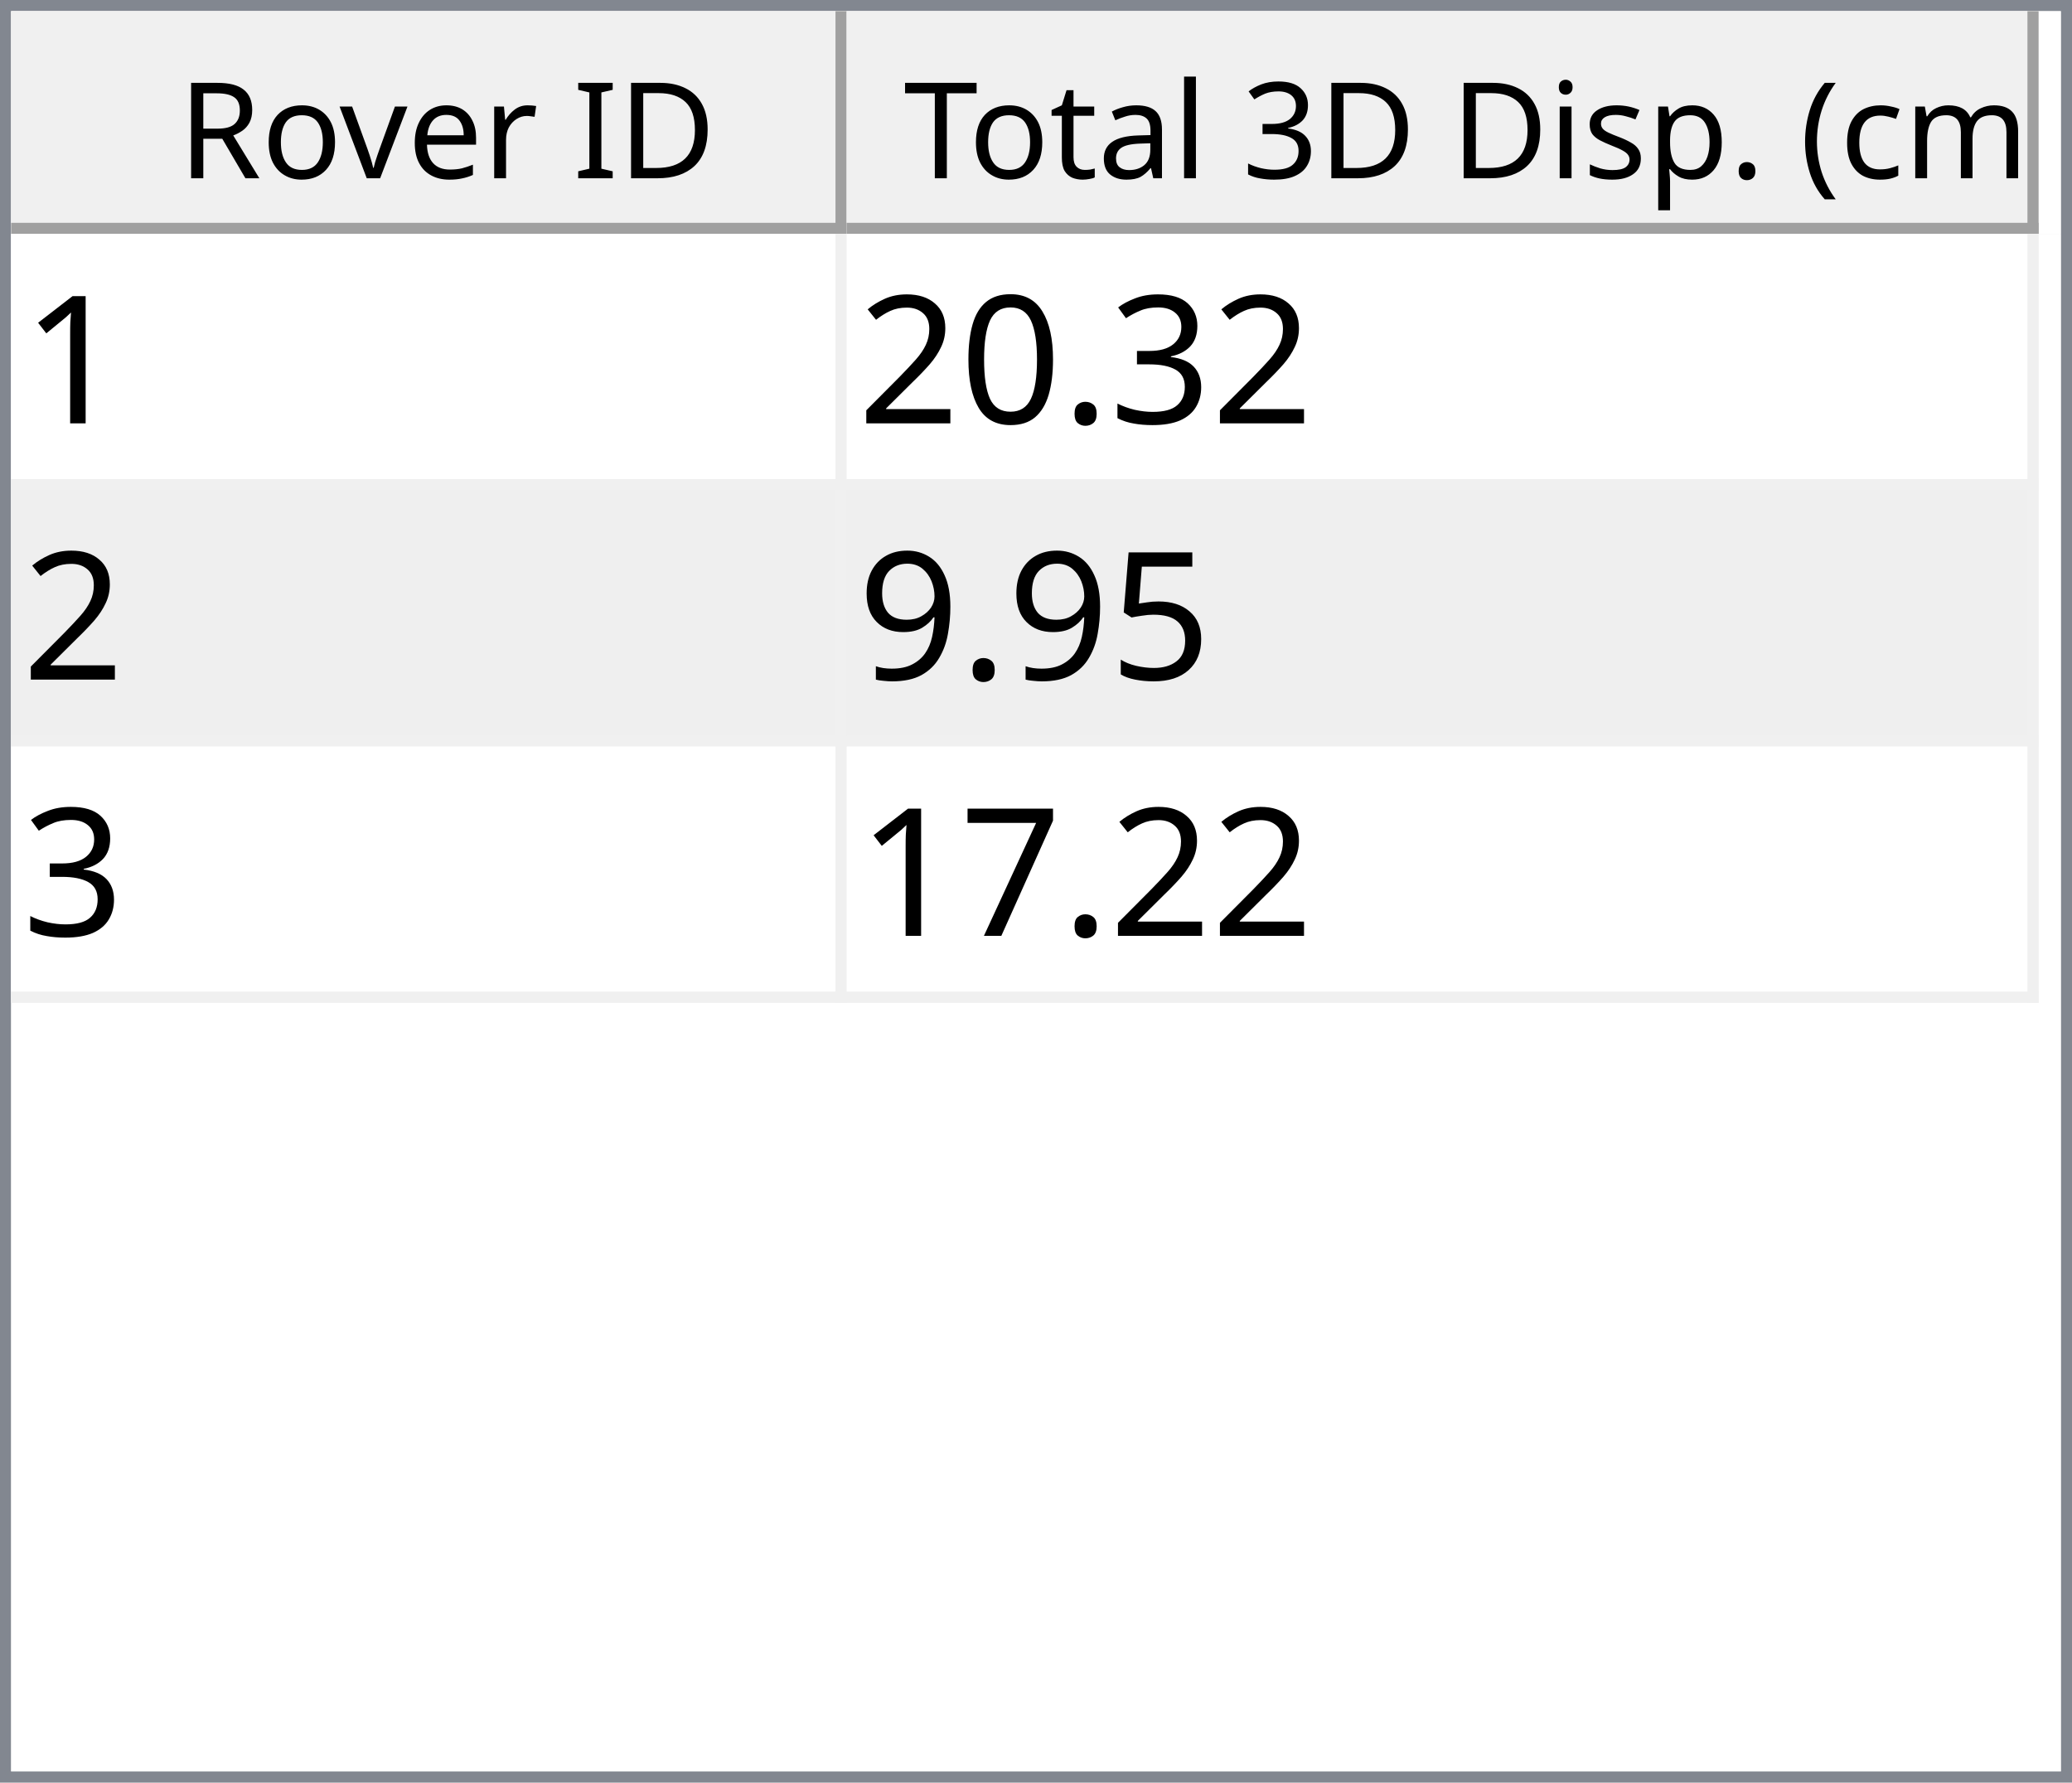
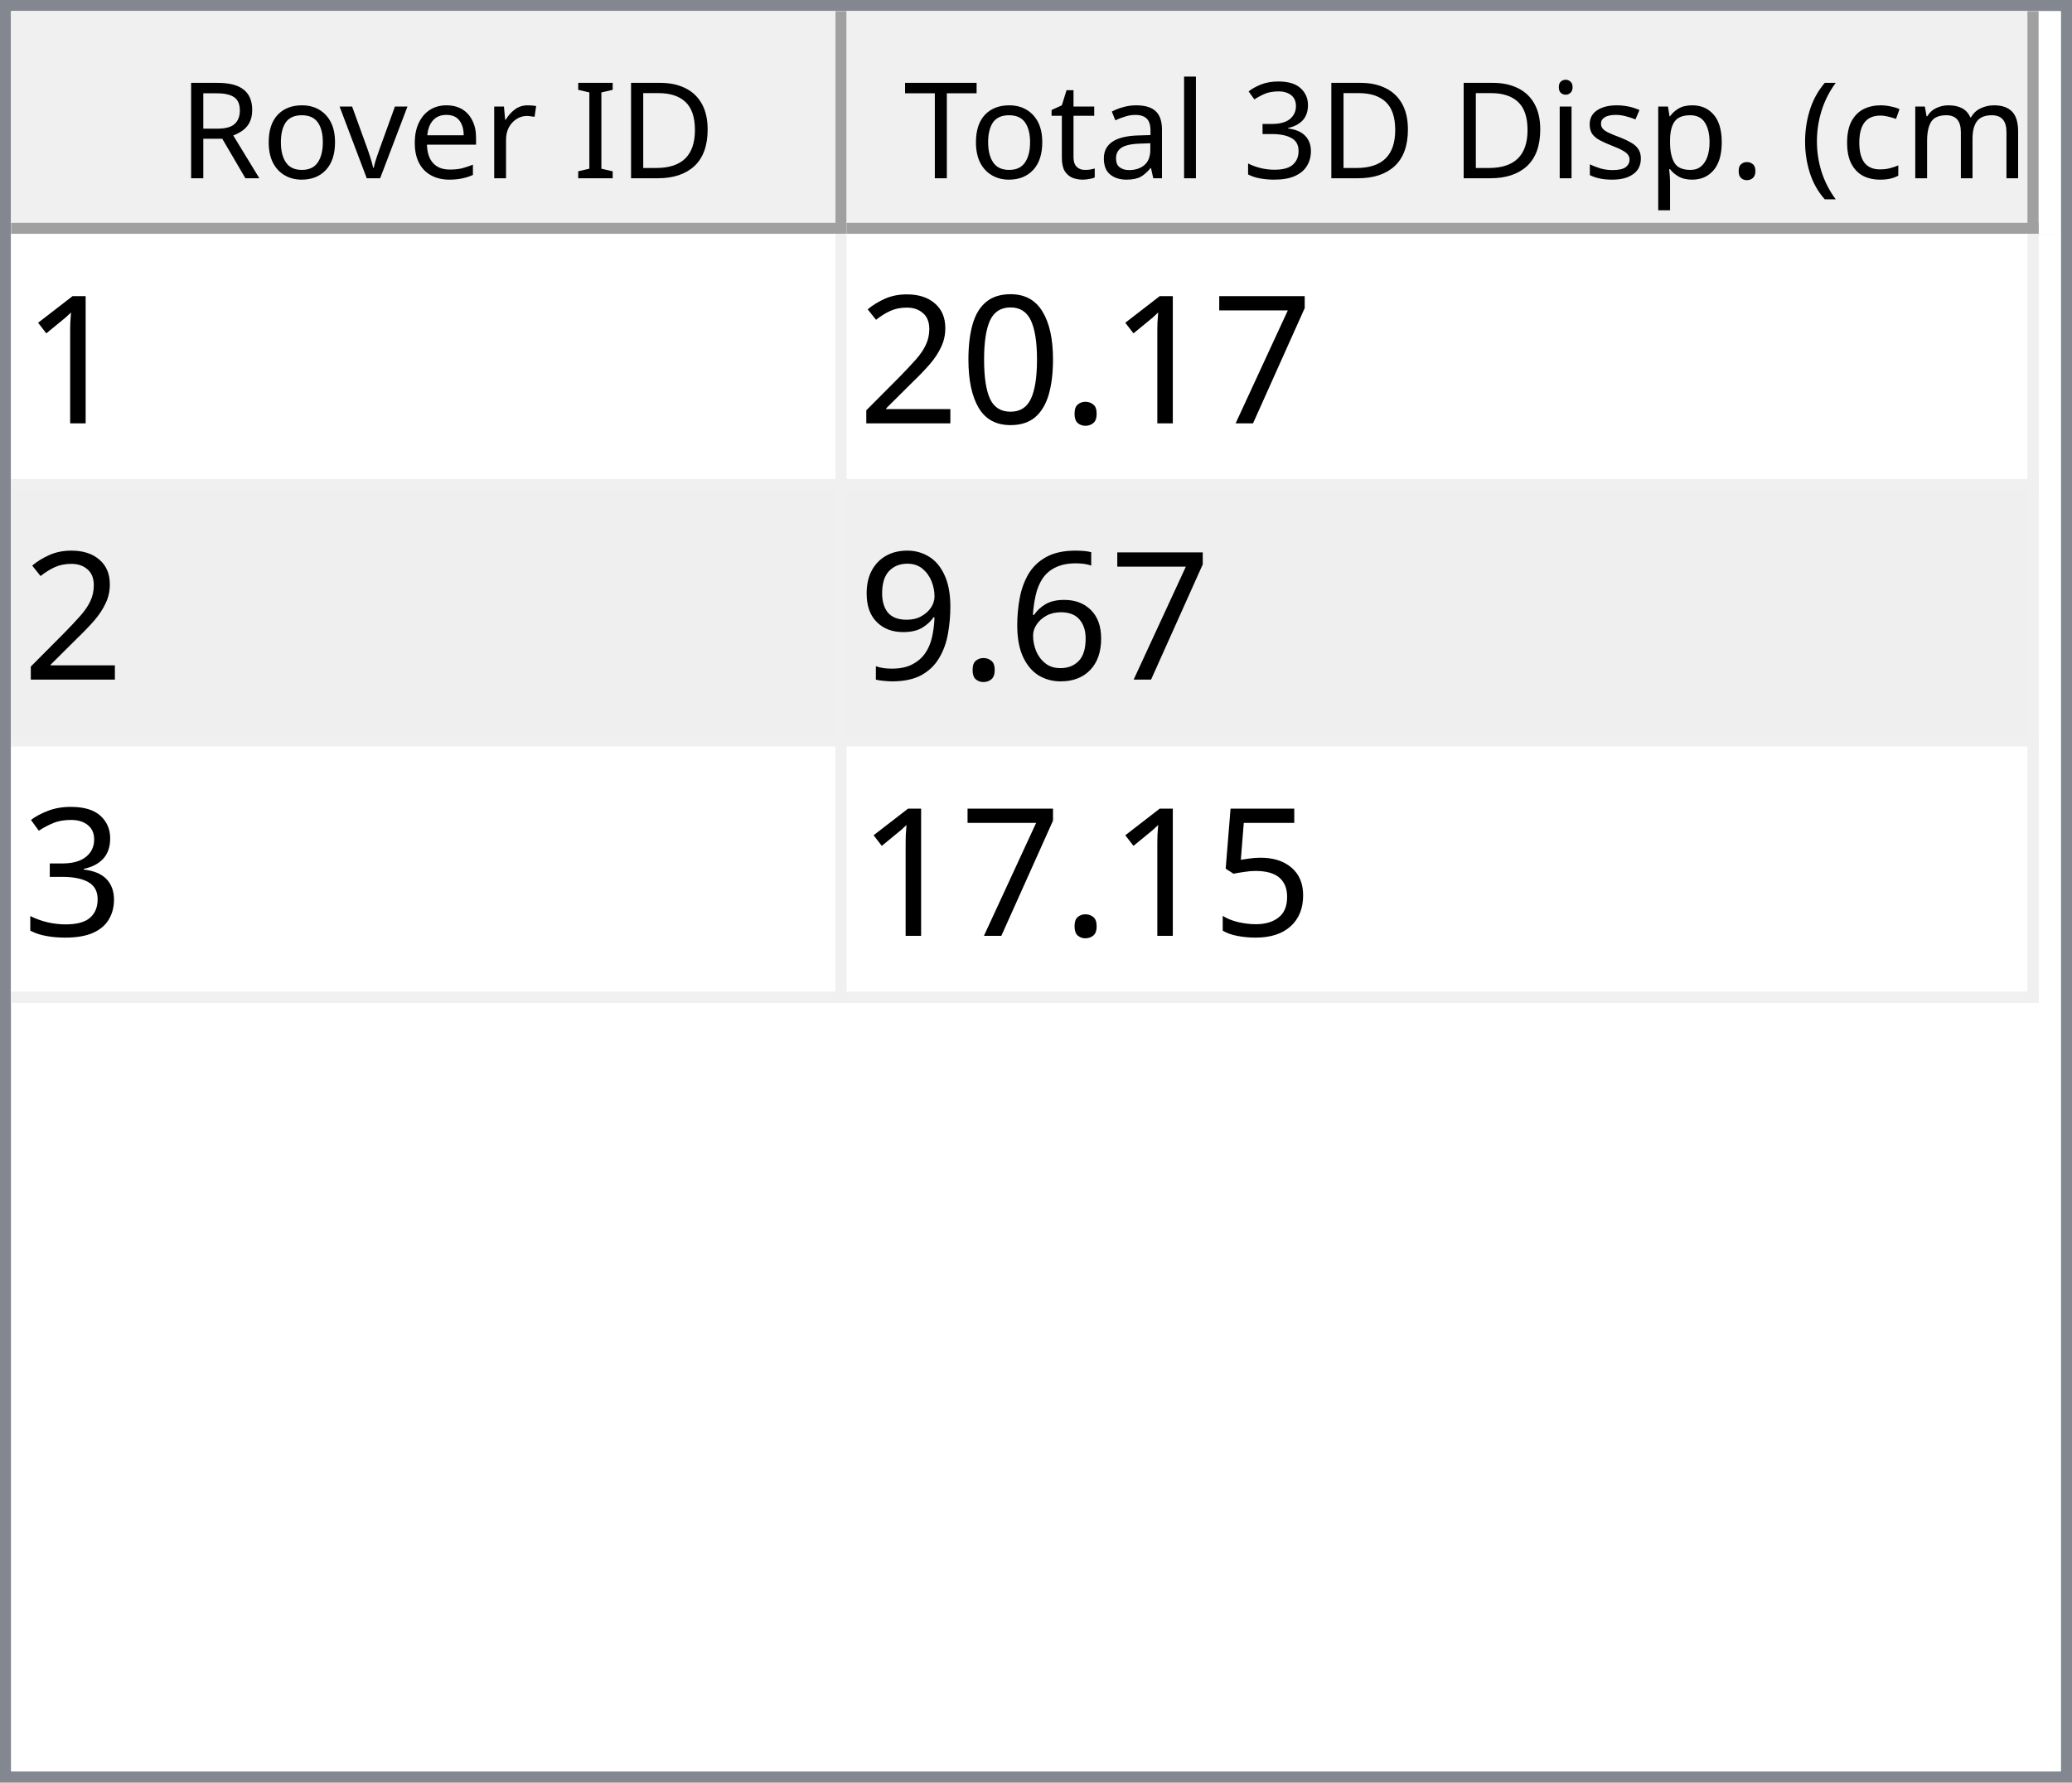
<svg xmlns="http://www.w3.org/2000/svg" style="fill-opacity:1; color-rendering:auto; color-interpolation:auto; text-rendering:auto; stroke:black; stroke-linecap:square; stroke-miterlimit:10; shape-rendering:auto; stroke-opacity:1; fill:black; stroke-dasharray:none; font-weight:normal; stroke-width:1; font-family:'Dialog'; font-style:normal; stroke-linejoin:miter; font-size:12px; stroke-dashoffset:0; image-rendering:auto;" width="186" height="160">
  <defs id="genericDefs" />
  <g>
    <defs id="defs1">
      <clipPath clipPathUnits="userSpaceOnUse" id="clipPath1">
        <path d="M0 0 L186 0 L186 160 L0 160 L0 0 Z" />
      </clipPath>
      <clipPath clipPathUnits="userSpaceOnUse" id="clipPath2">
        <path d="M0 0 L0 160 L186 160 L186 0 Z" />
      </clipPath>
      <clipPath clipPathUnits="userSpaceOnUse" id="clipPath3">
        <path d="M0 0 L0 20 L184 20 L184 0 Z" />
      </clipPath>
      <clipPath clipPathUnits="userSpaceOnUse" id="clipPath4">
        <path d="M0 0 L0 20 L75 20 L75 0 Z" />
      </clipPath>
      <clipPath clipPathUnits="userSpaceOnUse" id="clipPath5">
        <path d="M1 1 L1 19 L74 19 L74 1 Z" />
      </clipPath>
      <clipPath clipPathUnits="userSpaceOnUse" id="clipPath6">
        <path d="M0 0 L0 18 L73 18 L73 0 Z" />
      </clipPath>
      <clipPath clipPathUnits="userSpaceOnUse" id="clipPath7">
        <path d="M-0.5 -0.5 L-0.5 19.5 L74.5 19.5 L74.5 -0.5 Z" />
      </clipPath>
      <clipPath clipPathUnits="userSpaceOnUse" id="clipPath8">
        <path d="M0 0 L0 20 L107 20 L107 0 Z" />
      </clipPath>
      <clipPath clipPathUnits="userSpaceOnUse" id="clipPath9">
        <path d="M1 1 L1 19 L106 19 L106 1 Z" />
      </clipPath>
      <clipPath clipPathUnits="userSpaceOnUse" id="clipPath10">
        <path d="M0 0 L0 18 L105 18 L105 0 Z" />
      </clipPath>
      <clipPath clipPathUnits="userSpaceOnUse" id="clipPath11">
        <path d="M-0.5 -0.5 L-0.5 19.5 L106.5 19.5 L106.5 -0.5 Z" />
      </clipPath>
      <clipPath clipPathUnits="userSpaceOnUse" id="clipPath12">
        <path d="M0 0 L0 138 L184 138 L184 0 Z" />
      </clipPath>
      <clipPath clipPathUnits="userSpaceOnUse" id="clipPath13">
        <path d="M0 0 L0 69 L182 69 L182 0 Z" />
      </clipPath>
      <clipPath clipPathUnits="userSpaceOnUse" id="clipPath14">
        <path d="M-0.5 -0.5 L-0.5 68.5 L181.5 68.5 L181.5 -0.5 Z" />
      </clipPath>
      <clipPath clipPathUnits="userSpaceOnUse" id="clipPath15">
        <path d="M0 0 L0 22 L74 22 L74 0 Z" />
      </clipPath>
      <clipPath clipPathUnits="userSpaceOnUse" id="clipPath16">
        <path d="M0 0 L0 22 L106 22 L106 0 Z" />
      </clipPath>
      <font horiz-adv-x="64.551" id="font1">
        <font-face ascent="107.91" descent="25.098" units-per-em="100" style="font-style:normal; font-family:Segoe UI; font-weight:normal;" />
        <missing-glyph horiz-adv-x="64.551" d="M8.109 0 L8.109 68.266 L56.453 68.266 L56.453 0 L8.109 0 ZM15.328 7.234 L49.219 7.234 L49.219 61.031 L15.328 61.031 L15.328 7.234 Z" />
        <glyph unicode="D" horiz-adv-x="70.117" d="M9.188 0 L9.188 70.016 L28.516 70.016 Q65.531 70.016 65.531 35.891 Q65.531 19.672 55.25 9.836 Q44.969 0 27.734 0 L9.188 0 ZM17.391 62.594 L17.391 7.422 L27.828 7.422 Q41.609 7.422 49.273 14.797 Q56.938 22.172 56.938 35.688 Q56.938 62.594 28.328 62.594 L17.391 62.594 Z" />
        <glyph unicode="I" horiz-adv-x="26.611" d="M17.391 0 L9.188 0 L9.188 70.016 L17.391 70.016 L17.391 0 Z" />
        <glyph unicode=" " horiz-adv-x="27.393" d="" />
        <glyph unicode="r" horiz-adv-x="34.766" d="M34.188 41.891 Q32.078 43.5 28.125 43.5 Q23 43.5 19.555 38.672 Q16.109 33.844 16.109 25.484 L16.109 0 L8.109 0 L8.109 50 L16.109 50 L16.109 39.703 L16.312 39.703 Q18.016 44.969 21.531 47.922 Q25.047 50.875 29.391 50.875 Q32.516 50.875 34.188 50.203 L34.188 41.891 Z" />
        <glyph unicode="e" horiz-adv-x="52.295" d="M48.297 23 L12.984 23 Q13.188 14.656 17.484 10.109 Q21.781 5.562 29.297 5.562 Q37.75 5.562 44.828 11.141 L44.828 3.609 Q38.234 -1.172 27.391 -1.172 Q16.797 -1.172 10.742 5.641 Q4.688 12.453 4.688 24.812 Q4.688 36.469 11.305 43.82 Q17.922 51.172 27.734 51.172 Q37.547 51.172 42.922 44.828 Q48.297 38.484 48.297 27.203 L48.297 23 ZM40.094 29.781 Q40.047 36.719 36.75 40.578 Q33.453 44.438 27.594 44.438 Q21.922 44.438 17.969 40.383 Q14.016 36.328 13.094 29.781 L40.094 29.781 Z" />
        <glyph unicode="v" horiz-adv-x="47.9" d="M47.406 50 L27.484 0 L19.625 0 L0.688 50 L9.469 50 L22.172 13.672 Q23.578 9.672 23.922 6.688 L24.125 6.688 Q24.609 10.453 25.688 13.484 L38.969 50 L47.406 50 Z" />
        <glyph unicode="o" horiz-adv-x="58.594" d="M29 -1.172 Q17.922 -1.172 11.305 5.836 Q4.688 12.844 4.688 24.422 Q4.688 37.016 11.57 44.094 Q18.453 51.172 30.172 51.172 Q41.359 51.172 47.633 44.289 Q53.906 37.406 53.906 25.203 Q53.906 13.234 47.141 6.031 Q40.375 -1.172 29 -1.172 ZM29.594 44.438 Q21.875 44.438 17.383 39.188 Q12.891 33.938 12.891 24.703 Q12.891 15.828 17.43 10.695 Q21.969 5.562 29.594 5.562 Q37.359 5.562 41.531 10.594 Q45.703 15.625 45.703 24.906 Q45.703 34.281 41.531 39.359 Q37.359 44.438 29.594 44.438 Z" />
        <glyph unicode="R" horiz-adv-x="59.814" d="M59.375 0 L49.609 0 L37.891 19.625 Q36.281 22.359 34.766 24.289 Q33.25 26.219 31.664 27.438 Q30.078 28.656 28.25 29.219 Q26.422 29.781 24.125 29.781 L17.391 29.781 L17.391 0 L9.188 0 L9.188 70.016 L30.078 70.016 Q34.672 70.016 38.555 68.867 Q42.438 67.719 45.289 65.375 Q48.141 63.031 49.758 59.547 Q51.375 56.062 51.375 51.375 Q51.375 47.703 50.273 44.656 Q49.172 41.609 47.148 39.211 Q45.125 36.812 42.266 35.133 Q39.406 33.453 35.844 32.516 L35.844 32.328 Q37.594 31.547 38.891 30.547 Q40.188 29.547 41.359 28.18 Q42.531 26.812 43.68 25.078 Q44.828 23.344 46.234 21.047 L59.375 0 ZM17.391 62.594 L17.391 37.203 L28.516 37.203 Q31.594 37.203 34.203 38.133 Q36.812 39.062 38.719 40.797 Q40.625 42.531 41.703 45.047 Q42.781 47.562 42.781 50.688 Q42.781 56.297 39.141 59.445 Q35.5 62.594 28.609 62.594 L17.391 62.594 Z" />
        <glyph unicode=")" horiz-adv-x="30.176" d="M8.297 -15.922 L1.172 -15.922 Q16.406 2.344 16.406 26.812 Q16.406 51.469 1.078 70.016 L8.297 70.016 Q23.531 52.156 23.531 26.703 Q23.531 1.375 8.297 -15.922 Z" />
        <glyph unicode="m" horiz-adv-x="86.133" d="M79.109 0 L71.094 0 L71.094 28.719 Q71.094 37.016 68.531 40.727 Q65.969 44.438 59.906 44.438 Q54.781 44.438 51.195 39.75 Q47.609 35.062 47.609 28.516 L47.609 0 L39.594 0 L39.594 29.688 Q39.594 44.438 28.219 44.438 Q22.953 44.438 19.531 40.016 Q16.109 35.594 16.109 28.516 L16.109 0 L8.109 0 L8.109 50 L16.109 50 L16.109 42.094 L16.312 42.094 Q21.625 51.172 31.844 51.172 Q36.969 51.172 40.773 48.312 Q44.578 45.453 46 40.828 Q51.562 51.172 62.594 51.172 Q79.109 51.172 79.109 30.812 L79.109 0 Z" />
        <glyph unicode="c" horiz-adv-x="46.191" d="M42.188 2.297 Q36.422 -1.172 28.516 -1.172 Q17.828 -1.172 11.258 5.789 Q4.688 12.75 4.688 23.828 Q4.688 36.188 11.766 43.68 Q18.844 51.172 30.672 51.172 Q37.25 51.172 42.281 48.734 L42.281 40.531 Q36.719 44.438 30.375 44.438 Q22.703 44.438 17.797 38.945 Q12.891 33.453 12.891 24.516 Q12.891 15.719 17.508 10.641 Q22.125 5.562 29.891 5.562 Q36.422 5.562 42.188 9.906 L42.188 2.297 Z" />
        <glyph unicode="(" horiz-adv-x="30.176" d="M29.109 -15.922 L21.969 -15.922 Q6.844 1.375 6.844 26.703 Q6.844 52.156 21.969 70.016 L29.203 70.016 Q13.875 51.469 13.875 26.812 Q13.875 2.344 29.109 -15.922 Z" />
        <glyph unicode="." horiz-adv-x="21.68" d="M10.891 -1.078 Q8.641 -1.078 7.055 0.539 Q5.469 2.156 5.469 4.391 Q5.469 6.641 7.055 8.273 Q8.641 9.906 10.891 9.906 Q13.188 9.906 14.797 8.273 Q16.406 6.641 16.406 4.391 Q16.406 2.156 14.797 0.539 Q13.188 -1.078 10.891 -1.078 Z" />
        <glyph unicode="p" horiz-adv-x="58.789" d="M16.312 7.234 L16.109 7.234 L16.109 -23 L8.109 -23 L8.109 50 L16.109 50 L16.109 41.219 L16.312 41.219 Q22.219 51.172 33.594 51.172 Q43.266 51.172 48.688 44.461 Q54.109 37.75 54.109 26.469 Q54.109 13.922 48 6.375 Q41.891 -1.172 31.297 -1.172 Q21.578 -1.172 16.312 7.234 ZM16.109 27.391 L16.109 20.406 Q16.109 14.203 20.141 9.883 Q24.172 5.562 30.375 5.562 Q37.641 5.562 41.773 11.133 Q45.906 16.703 45.906 26.609 Q45.906 34.969 42.047 39.703 Q38.188 44.438 31.594 44.438 Q24.609 44.438 20.359 39.578 Q16.109 34.719 16.109 27.391 Z" />
        <glyph unicode="s" horiz-adv-x="42.432" d="M5.078 1.812 L5.078 10.406 Q11.625 5.562 19.484 5.562 Q30.031 5.562 30.031 12.594 Q30.031 14.594 29.125 15.992 Q28.219 17.391 26.68 18.461 Q25.141 19.531 23.07 20.383 Q21 21.234 18.609 22.172 Q15.281 23.484 12.766 24.828 Q10.25 26.172 8.57 27.859 Q6.891 29.547 6.031 31.695 Q5.172 33.844 5.172 36.719 Q5.172 40.234 6.789 42.945 Q8.406 45.656 11.086 47.484 Q13.766 49.312 17.211 50.242 Q20.656 51.172 24.312 51.172 Q30.812 51.172 35.938 48.922 L35.938 40.828 Q30.422 44.438 23.25 44.438 Q21 44.438 19.195 43.922 Q17.391 43.406 16.094 42.477 Q14.797 41.547 14.086 40.258 Q13.375 38.969 13.375 37.406 Q13.375 35.453 14.086 34.133 Q14.797 32.812 16.164 31.789 Q17.531 30.766 19.484 29.938 Q21.438 29.109 23.922 28.125 Q27.25 26.859 29.883 25.516 Q32.516 24.172 34.375 22.484 Q36.234 20.797 37.234 18.602 Q38.234 16.406 38.234 13.375 Q38.234 9.672 36.602 6.938 Q34.969 4.203 32.234 2.398 Q29.5 0.594 25.93 -0.289 Q22.359 -1.172 18.453 -1.172 Q10.75 -1.172 5.078 1.812 Z" />
        <glyph unicode="i" horiz-adv-x="24.219" d="M12.203 62.703 Q10.062 62.703 8.547 64.164 Q7.031 65.625 7.031 67.875 Q7.031 70.125 8.547 71.609 Q10.062 73.094 12.203 73.094 Q14.406 73.094 15.945 71.609 Q17.484 70.125 17.484 67.875 Q17.484 65.719 15.945 64.211 Q14.406 62.703 12.203 62.703 ZM16.109 0 L8.109 0 L8.109 50 L16.109 50 L16.109 0 Z" />
        <glyph unicode="3" horiz-adv-x="53.906" d="M46.531 19.828 Q46.531 15.094 44.75 11.211 Q42.969 7.328 39.719 4.57 Q36.469 1.812 31.93 0.297 Q27.391 -1.219 21.922 -1.219 Q11.922 -1.219 6 2.594 L6 11.188 Q13.094 5.609 22.219 5.609 Q25.875 5.609 28.828 6.539 Q31.781 7.469 33.906 9.227 Q36.031 10.984 37.18 13.477 Q38.328 15.969 38.328 19.094 Q38.328 32.812 18.797 32.812 L12.984 32.812 L12.984 39.594 L18.5 39.594 Q35.797 39.594 35.797 52.484 Q35.797 64.406 22.609 64.406 Q15.188 64.406 8.688 59.422 L8.688 67.188 Q15.375 71.188 24.609 71.188 Q29 71.188 32.57 69.969 Q36.141 68.75 38.68 66.555 Q41.219 64.359 42.609 61.281 Q44 58.203 44 54.5 Q44 40.672 30.031 36.719 L30.031 36.531 Q33.594 36.141 36.625 34.797 Q39.656 33.453 41.852 31.305 Q44.047 29.156 45.289 26.25 Q46.531 23.344 46.531 19.828 Z" />
        <glyph unicode="l" horiz-adv-x="24.219" d="M16.109 0 L8.109 0 L8.109 74.031 L16.109 74.031 L16.109 0 Z" />
        <glyph unicode="a" horiz-adv-x="50.879" d="M43.891 0 L35.891 0 L35.891 7.812 L35.688 7.812 Q30.469 -1.172 20.312 -1.172 Q12.844 -1.172 8.617 2.781 Q4.391 6.734 4.391 13.281 Q4.391 27.297 20.906 29.594 L35.891 31.688 Q35.891 44.438 25.594 44.438 Q16.547 44.438 9.281 38.281 L9.281 46.484 Q16.656 51.172 26.266 51.172 Q43.891 51.172 43.891 32.516 L43.891 0 ZM35.891 25.297 L23.828 23.641 Q18.266 22.859 15.43 20.875 Q12.594 18.891 12.594 13.875 Q12.594 10.203 15.211 7.883 Q17.828 5.562 22.172 5.562 Q28.125 5.562 32.008 9.742 Q35.891 13.922 35.891 20.312 L35.891 25.297 Z" />
        <glyph unicode="t" horiz-adv-x="33.887" d="M31.297 0.484 Q28.469 -1.078 23.828 -1.078 Q10.688 -1.078 10.688 13.578 L10.688 43.172 L2.094 43.172 L2.094 50 L10.688 50 L10.688 62.203 L18.703 64.797 L18.703 50 L31.297 50 L31.297 43.172 L18.703 43.172 L18.703 14.984 Q18.703 9.969 20.414 7.82 Q22.125 5.672 26.078 5.672 Q29.109 5.672 31.297 7.328 L31.297 0.484 Z" />
        <glyph unicode="T" horiz-adv-x="52.393" d="M50.594 62.594 L30.375 62.594 L30.375 0 L22.172 0 L22.172 62.594 L2 62.594 L2 70.016 L50.594 70.016 L50.594 62.594 Z" />
      </font>
      <font horiz-adv-x="75.0" id="font2">
        <font-face ascent="100.537" descent="21.973" units-per-em="100" style="font-style:normal; font-family:sans-serif; font-weight:normal;" />
        <missing-glyph horiz-adv-x="75.0" d="M12.5 0 L12.5 62.5 L62.5 62.5 L62.5 0 L12.5 0 ZM14.062 1.562 L60.938 1.562 L60.938 60.938 L14.062 60.938 L14.062 1.562 Z" />
        <glyph unicode="1" horiz-adv-x="55.615" d="M37.25 0 L28.469 0 L28.469 56 Q25.297 52.984 20.141 49.953 Q14.984 46.922 10.891 45.406 L10.891 53.906 Q18.266 57.375 23.781 62.305 Q29.297 67.234 31.594 71.875 L37.25 71.875 L37.25 0 Z" />
-         <glyph unicode="3" horiz-adv-x="55.615" d="M4.203 18.891 L12.984 20.062 Q14.5 12.594 18.141 9.297 Q21.781 6 27 6 Q33.203 6 37.477 10.297 Q41.75 14.594 41.75 20.953 Q41.75 27 37.797 30.93 Q33.844 34.859 27.734 34.859 Q25.25 34.859 21.531 33.891 L22.516 41.609 Q23.391 41.5 23.922 41.5 Q29.547 41.5 34.039 44.43 Q38.531 47.359 38.531 53.469 Q38.531 58.297 35.258 61.477 Q31.984 64.656 26.812 64.656 Q21.688 64.656 18.266 61.43 Q14.844 58.203 13.875 51.766 L5.078 53.328 Q6.688 62.156 12.398 67.016 Q18.109 71.875 26.609 71.875 Q32.469 71.875 37.398 69.359 Q42.328 66.844 44.945 62.5 Q47.562 58.156 47.562 53.266 Q47.562 48.641 45.07 44.828 Q42.578 41.016 37.703 38.766 Q44.047 37.312 47.562 32.695 Q51.078 28.078 51.078 21.141 Q51.078 11.766 44.242 5.25 Q37.406 -1.266 26.953 -1.266 Q17.531 -1.266 11.305 4.352 Q5.078 9.969 4.203 18.891 Z" />
+         <glyph unicode="7" horiz-adv-x="55.615" d="M4.734 62.203 L4.734 70.656 L51.078 70.656 L51.078 63.812 Q44.234 56.547 37.523 44.484 Q30.812 32.422 27.156 19.672 Q24.516 10.688 23.781 0 L14.75 0 Q14.891 8.453 18.062 20.414 Q21.234 32.375 27.172 43.484 Q33.109 54.594 39.797 62.203 L4.734 62.203 Z" />
        <glyph unicode="." horiz-adv-x="27.783" d="M9.078 0 L9.078 10.016 L19.094 10.016 L19.094 0 L9.078 0 Z" />
        <glyph unicode="0" horiz-adv-x="55.615" d="M4.156 35.297 Q4.156 48 6.766 55.742 Q9.375 63.484 14.523 67.68 Q19.672 71.875 27.484 71.875 Q33.25 71.875 37.594 69.555 Q41.938 67.234 44.773 62.867 Q47.609 58.5 49.219 52.227 Q50.828 45.953 50.828 35.297 Q50.828 22.703 48.242 14.969 Q45.656 7.234 40.508 3.008 Q35.359 -1.219 27.484 -1.219 Q17.141 -1.219 11.234 6.203 Q4.156 15.141 4.156 35.297 ZM13.188 35.297 Q13.188 17.672 17.312 11.836 Q21.438 6 27.484 6 Q33.547 6 37.672 11.859 Q41.797 17.719 41.797 35.297 Q41.797 52.984 37.672 58.789 Q33.547 64.594 27.391 64.594 Q21.344 64.594 17.719 59.469 Q13.188 52.938 13.188 35.297 Z" />
        <glyph unicode="2" horiz-adv-x="55.615" d="M50.344 8.453 L50.344 0 L3.031 0 Q2.938 3.172 4.047 6.109 Q5.859 10.938 9.836 15.625 Q13.812 20.312 21.344 26.469 Q33.016 36.031 37.117 41.625 Q41.219 47.219 41.219 52.203 Q41.219 57.422 37.477 61.008 Q33.734 64.594 27.734 64.594 Q21.391 64.594 17.578 60.789 Q13.766 56.984 13.719 50.25 L4.688 51.172 Q5.609 61.281 11.664 66.578 Q17.719 71.875 27.938 71.875 Q38.234 71.875 44.242 66.164 Q50.25 60.453 50.25 52 Q50.25 47.703 48.492 43.555 Q46.734 39.406 42.656 34.812 Q38.578 30.219 29.109 22.219 Q21.188 15.578 18.945 13.211 Q16.703 10.844 15.234 8.453 L50.344 8.453 Z" />
+         <glyph unicode="6" horiz-adv-x="55.615" d="M49.75 54.047 L41.016 53.375 Q39.844 58.547 37.703 60.891 Q34.125 64.656 28.906 64.656 Q24.703 64.656 21.531 62.312 Q17.391 59.281 14.992 53.469 Q12.594 47.656 12.5 36.922 Q15.672 41.75 20.266 44.094 Q24.859 46.438 29.891 46.438 Q38.672 46.438 44.852 39.969 Q51.031 33.5 51.031 23.25 Q51.031 16.5 48.125 10.719 Q45.219 4.938 40.141 1.859 Q35.062 -1.219 28.609 -1.219 Q17.625 -1.219 10.695 6.859 Q3.766 14.938 3.766 33.5 Q3.766 54.25 11.422 63.672 Q18.109 71.875 29.438 71.875 Q37.891 71.875 43.289 67.141 Q48.688 62.406 49.75 54.047 ZM13.875 23.188 Q13.875 18.656 15.797 14.508 Q17.719 10.359 21.188 8.18 Q24.656 6 28.469 6 Q34.031 6 38.039 10.492 Q42.047 14.984 42.047 22.703 Q42.047 30.125 38.086 34.398 Q34.125 38.672 28.125 38.672 Q22.172 38.672 18.023 34.398 Q13.875 30.125 13.875 23.188 Z" />
+         <glyph unicode="9" horiz-adv-x="55.615" d="M5.469 16.547 L13.922 17.328 Q14.984 11.375 18.016 8.688 Q21.047 6 25.781 6 Q29.828 6 32.883 7.859 Q35.938 9.719 37.891 12.82 Q39.844 15.922 41.164 21.195 Q42.484 26.469 42.484 31.938 Q42.484 32.516 42.438 33.688 Q39.797 29.5 35.234 26.883 Q30.672 24.266 25.344 24.266 Q16.453 24.266 10.305 30.711 Q4.156 37.156 4.156 47.703 Q4.156 58.594 10.578 65.234 Q17 71.875 26.656 71.875 Q33.641 71.875 39.43 68.117 Q45.219 64.359 48.219 57.398 Q51.219 50.438 51.219 37.25 Q51.219 23.531 48.242 15.406 Q45.266 7.281 39.383 3.031 Q33.5 -1.219 25.594 -1.219 Q17.188 -1.219 11.867 3.445 Q6.547 8.109 5.469 16.547 ZM41.453 48.141 Q41.453 55.719 37.43 60.156 Q33.406 64.594 27.734 64.594 Q21.875 64.594 17.531 59.812 Q13.188 55.031 13.188 47.406 Q13.188 40.578 17.312 36.305 Q21.438 32.031 27.484 32.031 Q33.594 32.031 37.523 36.305 Q41.453 40.578 41.453 48.141 Z" />
+         <glyph unicode="3" horiz-adv-x="55.615" d="M4.203 18.891 L12.984 20.062 Q14.5 12.594 18.141 9.297 Q21.781 6 27 6 Q33.203 6 37.477 10.297 Q41.75 14.594 41.75 20.953 Q41.75 27 37.797 30.93 Q33.844 34.859 27.734 34.859 Q25.25 34.859 21.531 33.891 L22.516 41.609 Q23.391 41.5 23.922 41.5 Q29.547 41.5 34.039 44.43 Q38.531 47.359 38.531 53.469 Q38.531 58.297 35.258 61.477 Q31.984 64.656 26.812 64.656 Q21.688 64.656 18.266 61.43 Q14.844 58.203 13.875 51.766 L5.078 53.328 Q6.688 62.156 12.398 67.016 Q18.109 71.875 26.609 71.875 Q32.469 71.875 37.398 69.359 Q42.328 66.844 44.945 62.5 Q47.562 58.156 47.562 53.266 Q47.562 48.641 45.07 44.828 Q42.578 41.016 37.703 38.766 Q44.047 37.312 47.562 32.695 Q51.078 28.078 51.078 21.141 Q51.078 11.766 44.242 5.25 Q37.406 -1.266 26.953 -1.266 Q17.531 -1.266 11.305 4.352 Q5.078 9.969 4.203 18.891 Z" />
        <glyph unicode="5" horiz-adv-x="55.615" d="M4.156 18.75 L13.375 19.531 Q14.406 12.797 18.141 9.398 Q21.875 6 27.156 6 Q33.5 6 37.891 10.789 Q42.281 15.578 42.281 23.484 Q42.281 31 38.062 35.352 Q33.844 39.703 27 39.703 Q22.75 39.703 19.336 37.773 Q15.922 35.844 13.969 32.766 L5.719 33.844 L12.641 70.609 L48.25 70.609 L48.25 62.203 L19.672 62.203 L15.828 42.969 Q22.266 47.469 29.344 47.469 Q38.719 47.469 45.164 40.969 Q51.609 34.469 51.609 24.266 Q51.609 14.547 45.953 7.469 Q39.062 -1.219 27.156 -1.219 Q17.391 -1.219 11.211 4.25 Q5.031 9.719 4.156 18.75 Z" />
-         <glyph unicode="9" horiz-adv-x="55.615" d="M5.469 16.547 L13.922 17.328 Q14.984 11.375 18.016 8.688 Q21.047 6 25.781 6 Q29.828 6 32.883 7.859 Q35.938 9.719 37.891 12.82 Q39.844 15.922 41.164 21.195 Q42.484 26.469 42.484 31.938 Q42.484 32.516 42.438 33.688 Q39.797 29.5 35.234 26.883 Q30.672 24.266 25.344 24.266 Q16.453 24.266 10.305 30.711 Q4.156 37.156 4.156 47.703 Q4.156 58.594 10.578 65.234 Q17 71.875 26.656 71.875 Q33.641 71.875 39.43 68.117 Q45.219 64.359 48.219 57.398 Q51.219 50.438 51.219 37.25 Q51.219 23.531 48.242 15.406 Q45.266 7.281 39.383 3.031 Q33.5 -1.219 25.594 -1.219 Q17.188 -1.219 11.867 3.445 Q6.547 8.109 5.469 16.547 ZM41.453 48.141 Q41.453 55.719 37.43 60.156 Q33.406 64.594 27.734 64.594 Q21.875 64.594 17.531 59.812 Q13.188 55.031 13.188 47.406 Q13.188 40.578 17.312 36.305 Q21.438 32.031 27.484 32.031 Q33.594 32.031 37.523 36.305 Q41.453 40.578 41.453 48.141 Z" />
-         <glyph unicode="7" horiz-adv-x="55.615" d="M4.734 62.203 L4.734 70.656 L51.078 70.656 L51.078 63.812 Q44.234 56.547 37.523 44.484 Q30.812 32.422 27.156 19.672 Q24.516 10.688 23.781 0 L14.75 0 Q14.891 8.453 18.062 20.414 Q21.234 32.375 27.172 43.484 Q33.109 54.594 39.797 62.203 L4.734 62.203 Z" />
      </font>
    </defs>
    <g style="fill:white; stroke:white;">
      <rect x="0" y="0" width="186" style="clip-path:url(#clipPath1); stroke:none;" height="160" />
    </g>
    <g style="fill:white; text-rendering:optimizeSpeed; color-rendering:optimizeSpeed; image-rendering:optimizeSpeed; shape-rendering:crispEdges; stroke:white; color-interpolation:sRGB;">
      <rect x="0" width="186" height="160" y="0" style="stroke:none;" />
      <path style="stroke:none;" d="M0 160 L186 160 L186 0 L0 0 Z" />
    </g>
    <g style="fill:rgb(240,240,240); font-family:'Segoe UI'; stroke:rgb(240,240,240);">
      <rect x="0" y="0" width="186" style="clip-path:url(#clipPath2); stroke:none;" height="160" />
    </g>
    <g style="fill:rgb(130,135,144); font-family:'Segoe UI'; stroke:rgb(130,135,144);">
      <path d="M0 0 L186 0 L186 160 L0 160 L0 0 ZM1 1 L185 1 L185 159 L1 159 L1 1 Z" style="fill-rule:evenodd; clip-path:url(#clipPath2); stroke:none;" />
    </g>
    <g style="fill:white; font-family:'Segoe UI'; stroke:white;" transform="translate(1,1)">
      <rect x="0" y="0" width="184" style="clip-path:url(#clipPath3); stroke:none;" height="20" />
    </g>
    <g style="fill:rgb(240,240,240); font-family:'Segoe UI'; stroke:rgb(240,240,240);" transform="translate(1,1)">
      <rect x="0" y="0" width="75" style="clip-path:url(#clipPath4); stroke:none;" height="20" />
    </g>
    <g style="font-family:'Segoe UI';" transform="translate(2,2)">
      <text x="14" xml:space="preserve" y="14" style="clip-path:url(#clipPath6); stroke:none;">Rover ID</text>
    </g>
    <g style="fill:rgb(160,160,160); font-family:'Segoe UI'; stroke:rgb(160,160,160); stroke-linejoin:bevel;" transform="translate(1.5,1.5)">
      <line x1="74" x2="74" y1="0" style="fill:none; clip-path:url(#clipPath7);" y2="19" />
    </g>
    <g style="fill:rgb(160,160,160); font-family:'Segoe UI'; stroke:rgb(160,160,160); stroke-linejoin:bevel;" transform="matrix(1,0,0,1,1,1) translate(0.5,0.5)">
      <line x1="0" x2="74" y1="19" style="fill:none; clip-path:url(#clipPath7);" y2="19" />
    </g>
    <g style="fill:rgb(240,240,240); font-family:'Segoe UI'; stroke:rgb(240,240,240);" transform="translate(76,1)">
      <rect x="0" y="0" width="107" style="clip-path:url(#clipPath8); stroke:none;" height="20" />
    </g>
    <g style="font-family:'Segoe UI';" transform="translate(77,2)">
      <text x="1" xml:space="preserve" y="14" style="clip-path:url(#clipPath10); stroke:none;"> Total 3D Disp. (cm)</text>
    </g>
    <g style="fill:rgb(160,160,160); font-family:'Segoe UI'; stroke:rgb(160,160,160); stroke-linejoin:bevel;" transform="translate(76.5,1.5)">
      <line x1="106" x2="106" y1="0" style="fill:none; clip-path:url(#clipPath11);" y2="19" />
    </g>
    <g style="fill:rgb(160,160,160); font-family:'Segoe UI'; stroke:rgb(160,160,160); stroke-linejoin:bevel;" transform="matrix(1,0,0,1,76,1) translate(0.5,0.5)">
      <line x1="0" x2="106" y1="19" style="fill:none; clip-path:url(#clipPath11);" y2="19" />
    </g>
    <g style="fill:white; font-family:'Segoe UI'; stroke:white;" transform="translate(1,21)">
      <rect x="0" y="0" width="184" style="clip-path:url(#clipPath12); stroke:none;" height="138" />
    </g>
    <g style="fill:rgb(240,240,240); font-size:16px; font-family:sans-serif; stroke:rgb(240,240,240);" transform="translate(1,21)">
      <rect x="0" y="0" width="182" style="clip-path:url(#clipPath13); stroke:none;" height="69" />
      <line transform="translate(0.5,0.5)" x1="0" x2="181" y1="22" style="clip-path:url(#clipPath14); fill:none; stroke-linejoin:bevel;" y2="22" />
    </g>
    <g transform="matrix(1,0,0,1,1,21) translate(0.5,0.5)" style="fill:rgb(240,240,240); font-size:16px; font-family:sans-serif; stroke:rgb(240,240,240); stroke-linejoin:bevel;">
      <line x1="0" x2="181" y1="45" style="fill:none; clip-path:url(#clipPath14);" y2="45" />
    </g>
    <g transform="matrix(1,0,0,1,1,21) translate(0.5,0.5)" style="fill:rgb(240,240,240); font-size:16px; font-family:sans-serif; stroke:rgb(240,240,240); stroke-linejoin:bevel;">
      <line x1="0" x2="181" y1="68" style="fill:none; clip-path:url(#clipPath14);" y2="68" />
    </g>
    <g transform="matrix(1,0,0,1,1,21) translate(0.5,0.5)" style="fill:rgb(240,240,240); font-size:16px; font-family:sans-serif; stroke:rgb(240,240,240); stroke-linejoin:bevel;">
      <line x1="74" x2="74" y1="0" style="fill:none; clip-path:url(#clipPath14);" y2="68" />
    </g>
    <g transform="matrix(1,0,0,1,1,21) translate(0.5,0.5)" style="fill:rgb(240,240,240); font-size:16px; font-family:sans-serif; stroke:rgb(240,240,240); stroke-linejoin:bevel;">
      <line x1="181" x2="181" y1="0" style="fill:none; clip-path:url(#clipPath14);" y2="68" />
    </g>
    <g style="fill:white; font-size:16px; font-family:sans-serif; stroke:white;" transform="matrix(1,0,0,1,1,21)">
      <rect x="0" y="0" width="74" style="clip-path:url(#clipPath15); stroke:none;" height="22" />
      <text x="1" y="17" style="fill:black; clip-path:url(#clipPath15); stroke:none;" xml:space="preserve">1</text>
    </g>
    <g style="fill:white; font-size:16px; font-family:sans-serif; stroke:white;" transform="matrix(1,0,0,1,1,21) translate(75,0)">
      <rect x="0" y="0" width="106" style="clip-path:url(#clipPath16); stroke:none;" height="22" />
-       <text x="1" y="17" style="fill:black; clip-path:url(#clipPath16); stroke:none;" xml:space="preserve">20.32</text>
+       <text x="1" y="17" style="fill:black; clip-path:url(#clipPath16); stroke:none;" xml:space="preserve">20.17</text>
    </g>
    <g style="fill:rgb(239,239,239); font-size:16px; font-family:sans-serif; stroke:rgb(239,239,239);" transform="matrix(1,0,0,1,1,21) translate(0,23)">
      <rect x="0" y="0" width="74" style="clip-path:url(#clipPath15); stroke:none;" height="22" />
      <text x="1" y="17" style="fill:black; clip-path:url(#clipPath15); stroke:none;" xml:space="preserve">2</text>
    </g>
    <g style="fill:rgb(239,239,239); font-size:16px; font-family:sans-serif; stroke:rgb(239,239,239);" transform="matrix(1,0,0,1,1,21) translate(75,23)">
      <rect x="0" y="0" width="106" style="clip-path:url(#clipPath16); stroke:none;" height="22" />
-       <text x="1" y="17" style="fill:black; clip-path:url(#clipPath16); stroke:none;" xml:space="preserve">9.95</text>
+       <text x="1" y="17" style="fill:black; clip-path:url(#clipPath16); stroke:none;" xml:space="preserve">9.67</text>
    </g>
    <g style="fill:white; font-size:16px; font-family:sans-serif; stroke:white;" transform="matrix(1,0,0,1,1,21) translate(0,46)">
      <rect x="0" y="0" width="74" style="clip-path:url(#clipPath15); stroke:none;" height="22" />
      <text x="1" y="17" style="fill:black; clip-path:url(#clipPath15); stroke:none;" xml:space="preserve">3</text>
    </g>
    <g style="fill:white; font-size:16px; font-family:sans-serif; stroke:white;" transform="matrix(1,0,0,1,1,21) translate(75,46)">
      <rect x="0" y="0" width="106" style="clip-path:url(#clipPath16); stroke:none;" height="22" />
-       <text x="1" y="17" style="fill:black; clip-path:url(#clipPath16); stroke:none;" xml:space="preserve">17.22</text>
+       <text x="1" y="17" style="fill:black; clip-path:url(#clipPath16); stroke:none;" xml:space="preserve">17.15</text>
    </g>
  </g>
</svg>
